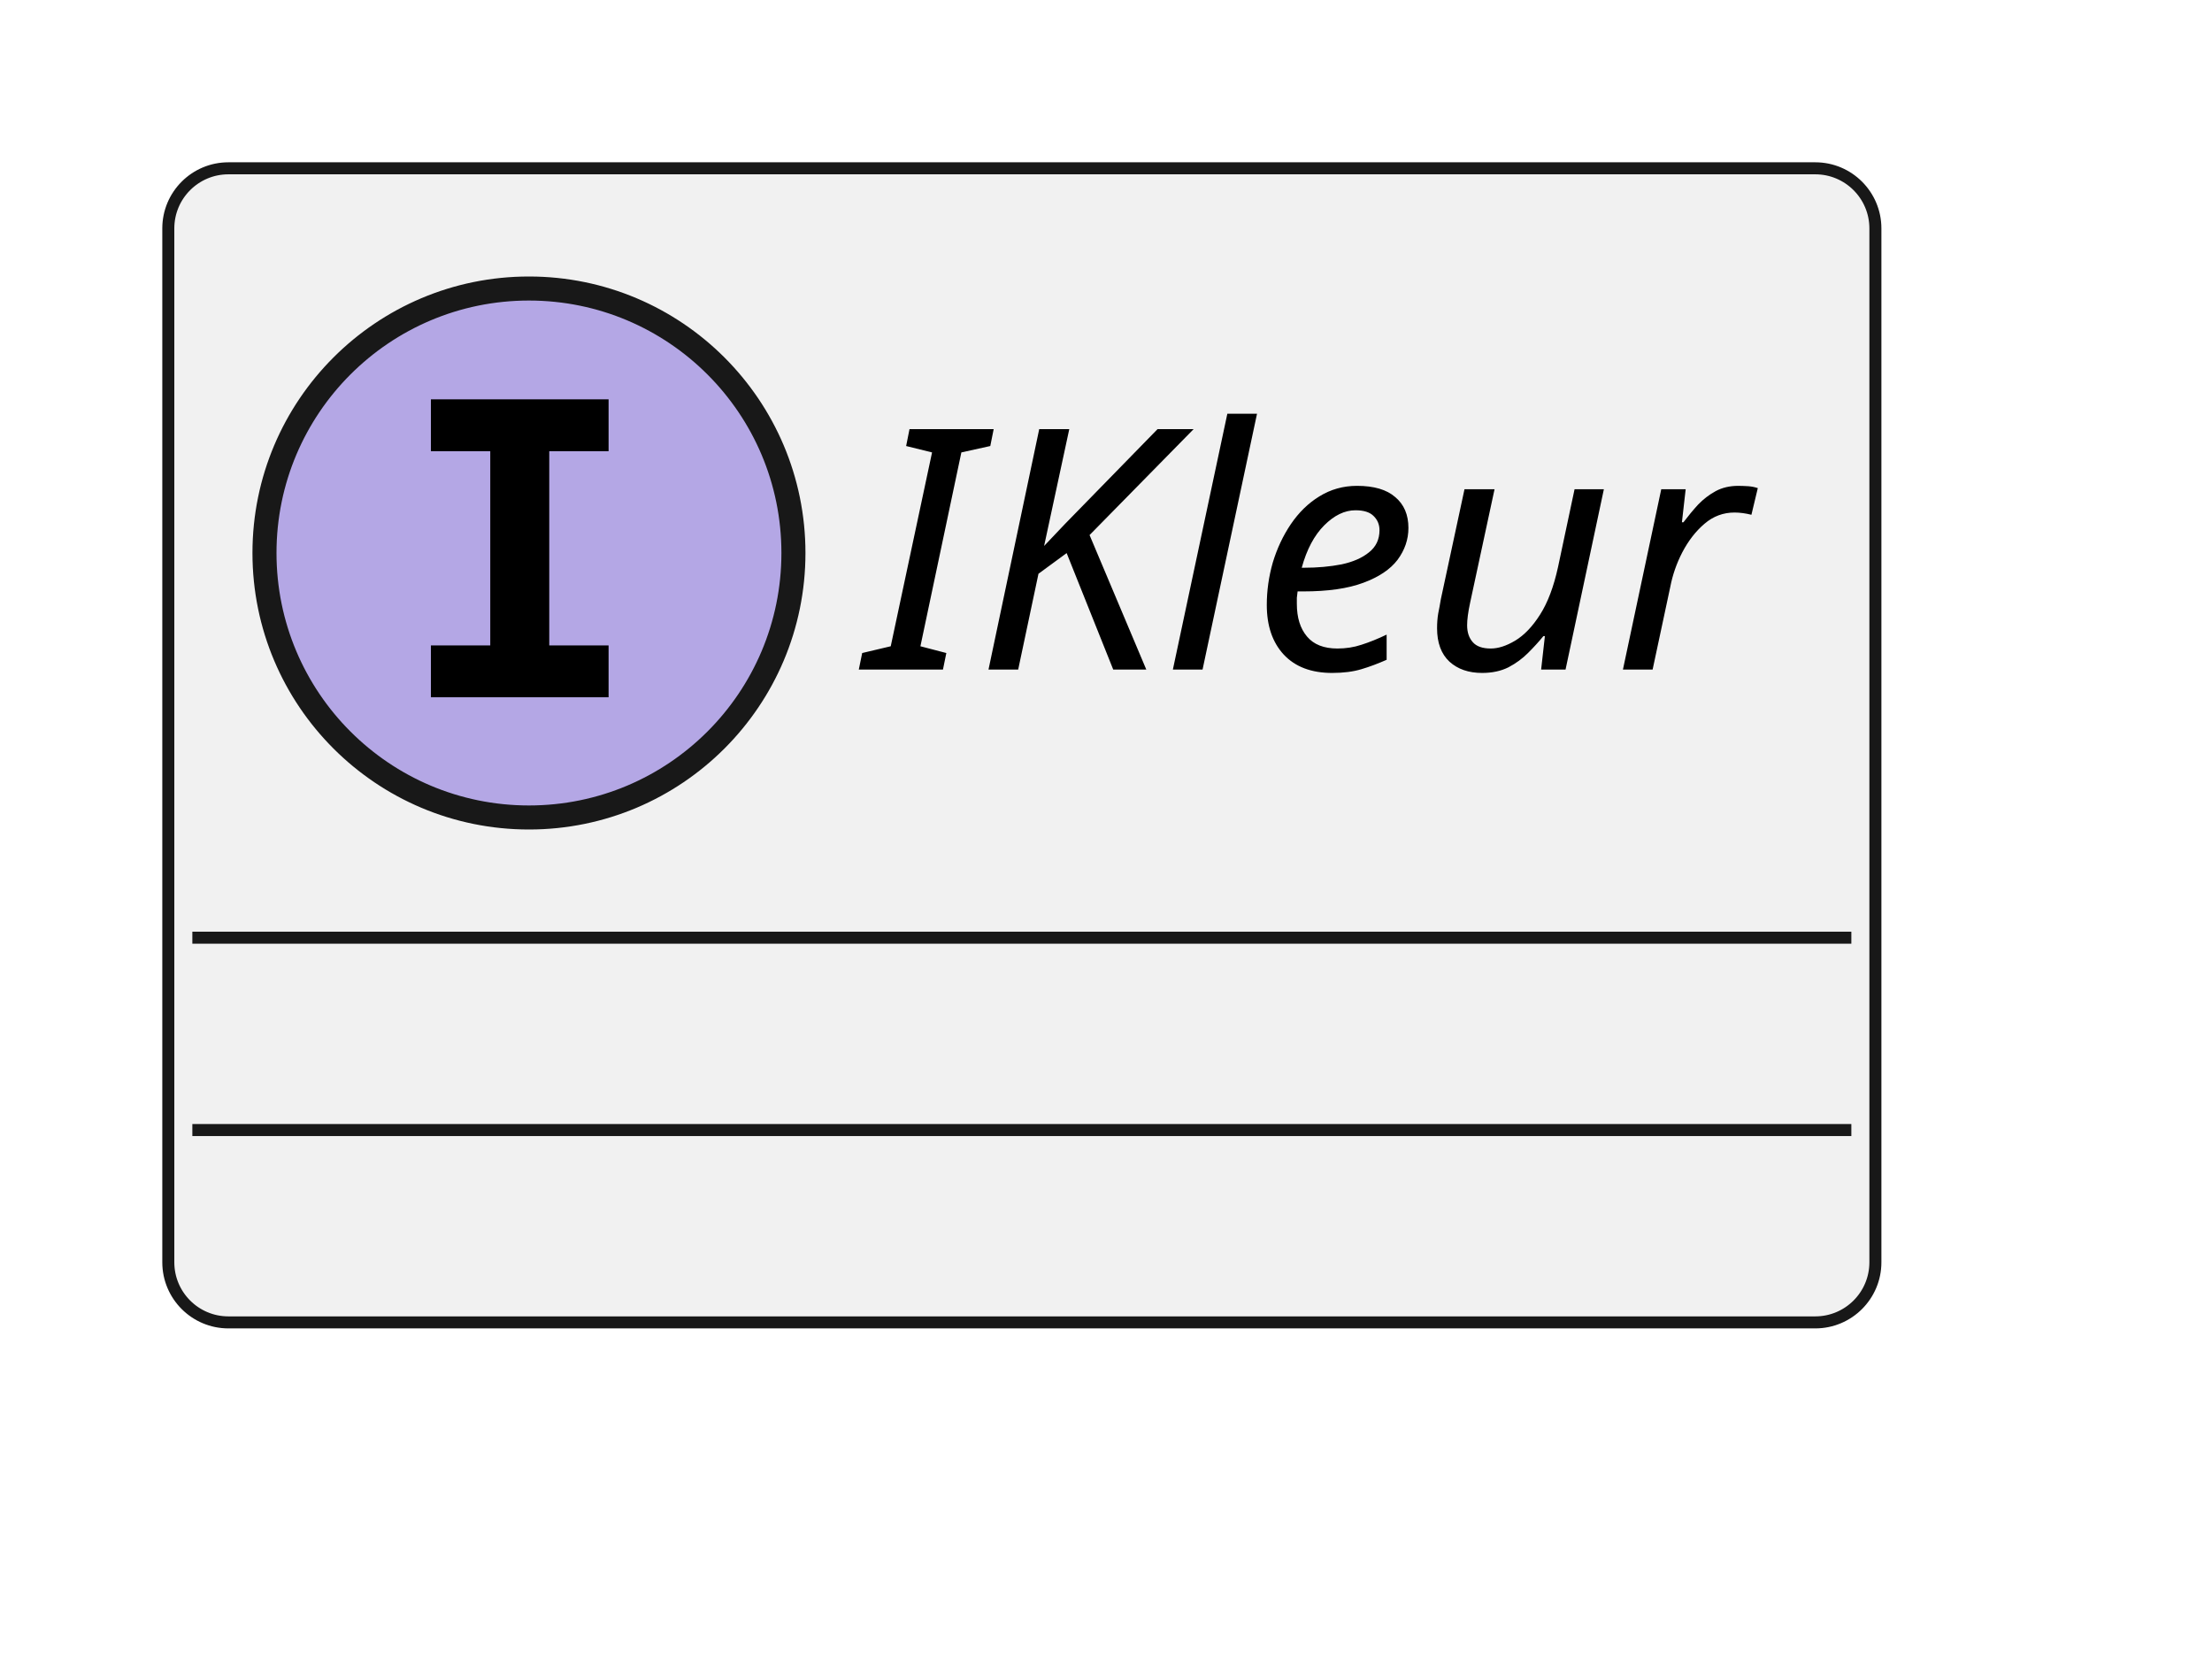
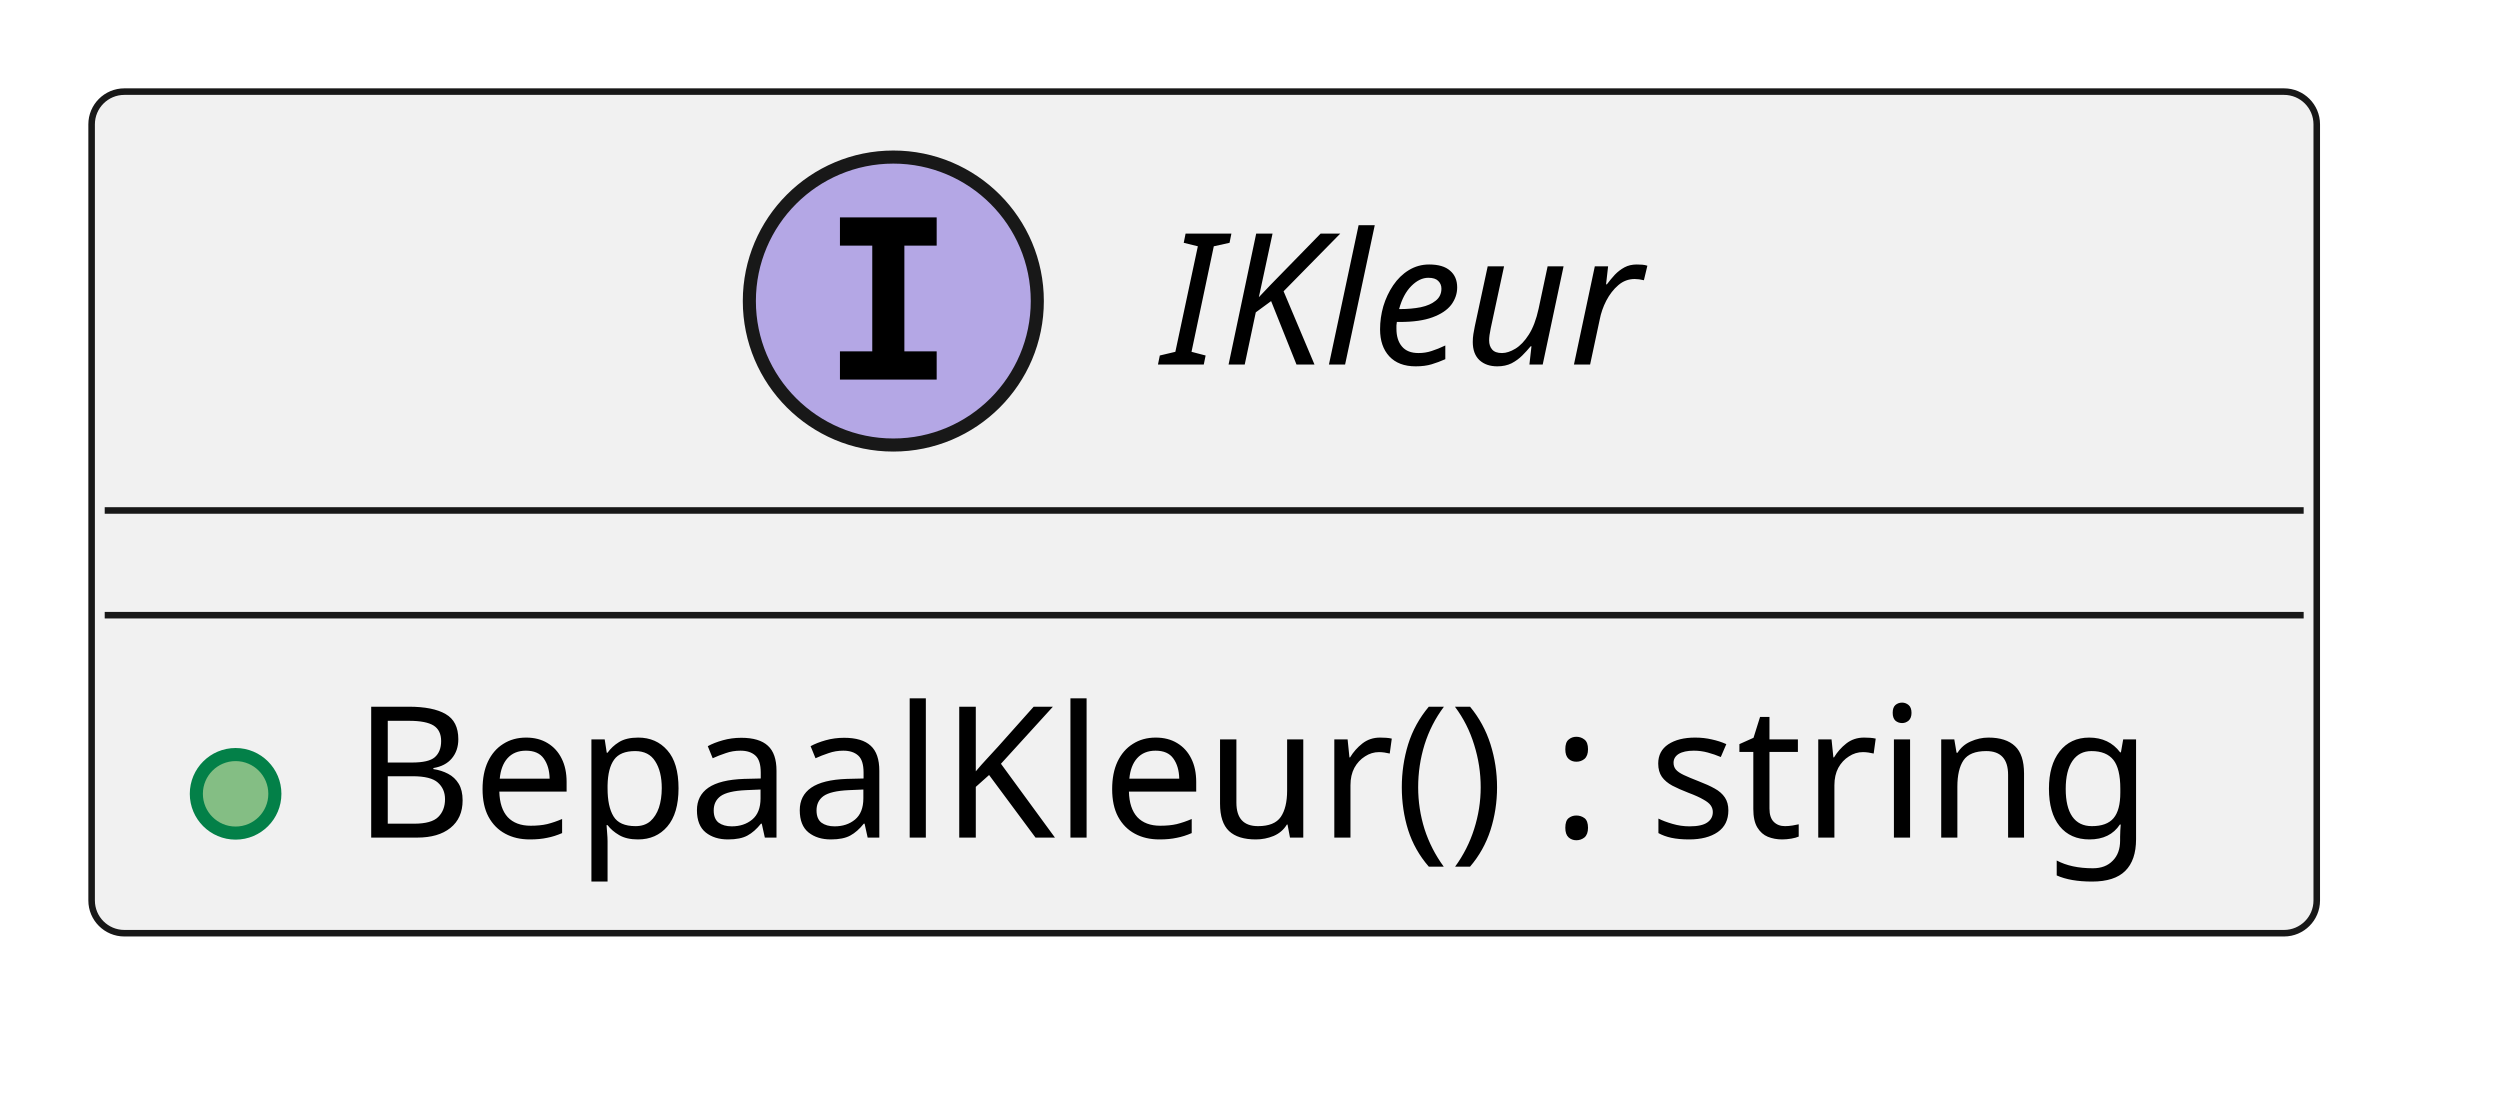
- <svg xmlns="http://www.w3.org/2000/svg" contentStyleType="text/css" height="69px" preserveAspectRatio="none" style="width:92px;height:69px;background:#FFFFFF;" version="1.1" viewBox="0 0 92 69" width="92px" zoomAndPan="magnify">
+ <svg xmlns="http://www.w3.org/2000/svg" contentStyleType="text/css" height="85px" preserveAspectRatio="none" style="width:191px;height:85px;background:#FFFFFF;" version="1.1" viewBox="0 0 191 85" width="191px" zoomAndPan="magnify">
  <defs />
  <g>
    <g id="elem_IKleur">
-       <rect codeLine="1" fill="#F1F1F1" height="48" id="IKleur" rx="2.5" ry="2.5" style="stroke:#181818;stroke-width:0.5;" width="71" x="7" y="7" />
-       <ellipse cx="22" cy="23" fill="#B4A7E5" rx="11" ry="11" style="stroke:#181818;stroke-width:1.0;" />
-       <path d="M17.922,18.766 L17.922,16.609 L25.312,16.609 L25.312,18.766 L22.844,18.766 L22.844,26.844 L25.312,26.844 L25.312,29 L17.922,29 L17.922,26.844 L20.391,26.844 L20.391,18.766 L17.922,18.766 Z " fill="#000000" />
-       <text fill="#000000" font-family="sans-serif" font-size="14" font-style="italic" lengthAdjust="spacing" textLength="39" x="36" y="27.847">IKleur</text>
-       <line style="stroke:#181818;stroke-width:0.5;" x1="8" x2="77" y1="39" y2="39" />
-       <line style="stroke:#181818;stroke-width:0.5;" x1="8" x2="77" y1="47" y2="47" />
+       <rect codeLine="1" fill="#F1F1F1" height="64.297" id="IKleur" rx="2.5" ry="2.5" style="stroke:#181818;stroke-width:0.5;" width="170" x="7" y="7" />
+       <ellipse cx="68.25" cy="23" fill="#B4A7E5" rx="11" ry="11" style="stroke:#181818;stroke-width:1.0;" />
+       <path d="M64.172,18.766 L64.172,16.609 L71.562,16.609 L71.562,18.766 L69.094,18.766 L69.094,26.844 L71.562,26.844 L71.562,29 L64.172,29 L64.172,26.844 L66.641,26.844 L66.641,18.766 L64.172,18.766 Z " fill="#000000" />
+       <text fill="#000000" font-family="sans-serif" font-size="14" font-style="italic" lengthAdjust="spacing" textLength="39" x="88.75" y="27.847">IKleur</text>
+       <line style="stroke:#181818;stroke-width:0.5;" x1="8" x2="176" y1="39" y2="39" />
+       <line style="stroke:#181818;stroke-width:0.5;" x1="8" x2="176" y1="47" y2="47" />
+       <ellipse cx="18" cy="60.648" fill="#84BE84" rx="3" ry="3" style="stroke:#038048;stroke-width:1.0;" />
+       <text fill="#000000" font-family="sans-serif" font-size="14" lengthAdjust="spacing" textLength="144" x="27" y="63.995">BepaalKleur() : string</text>
    </g>
  </g>
</svg>
